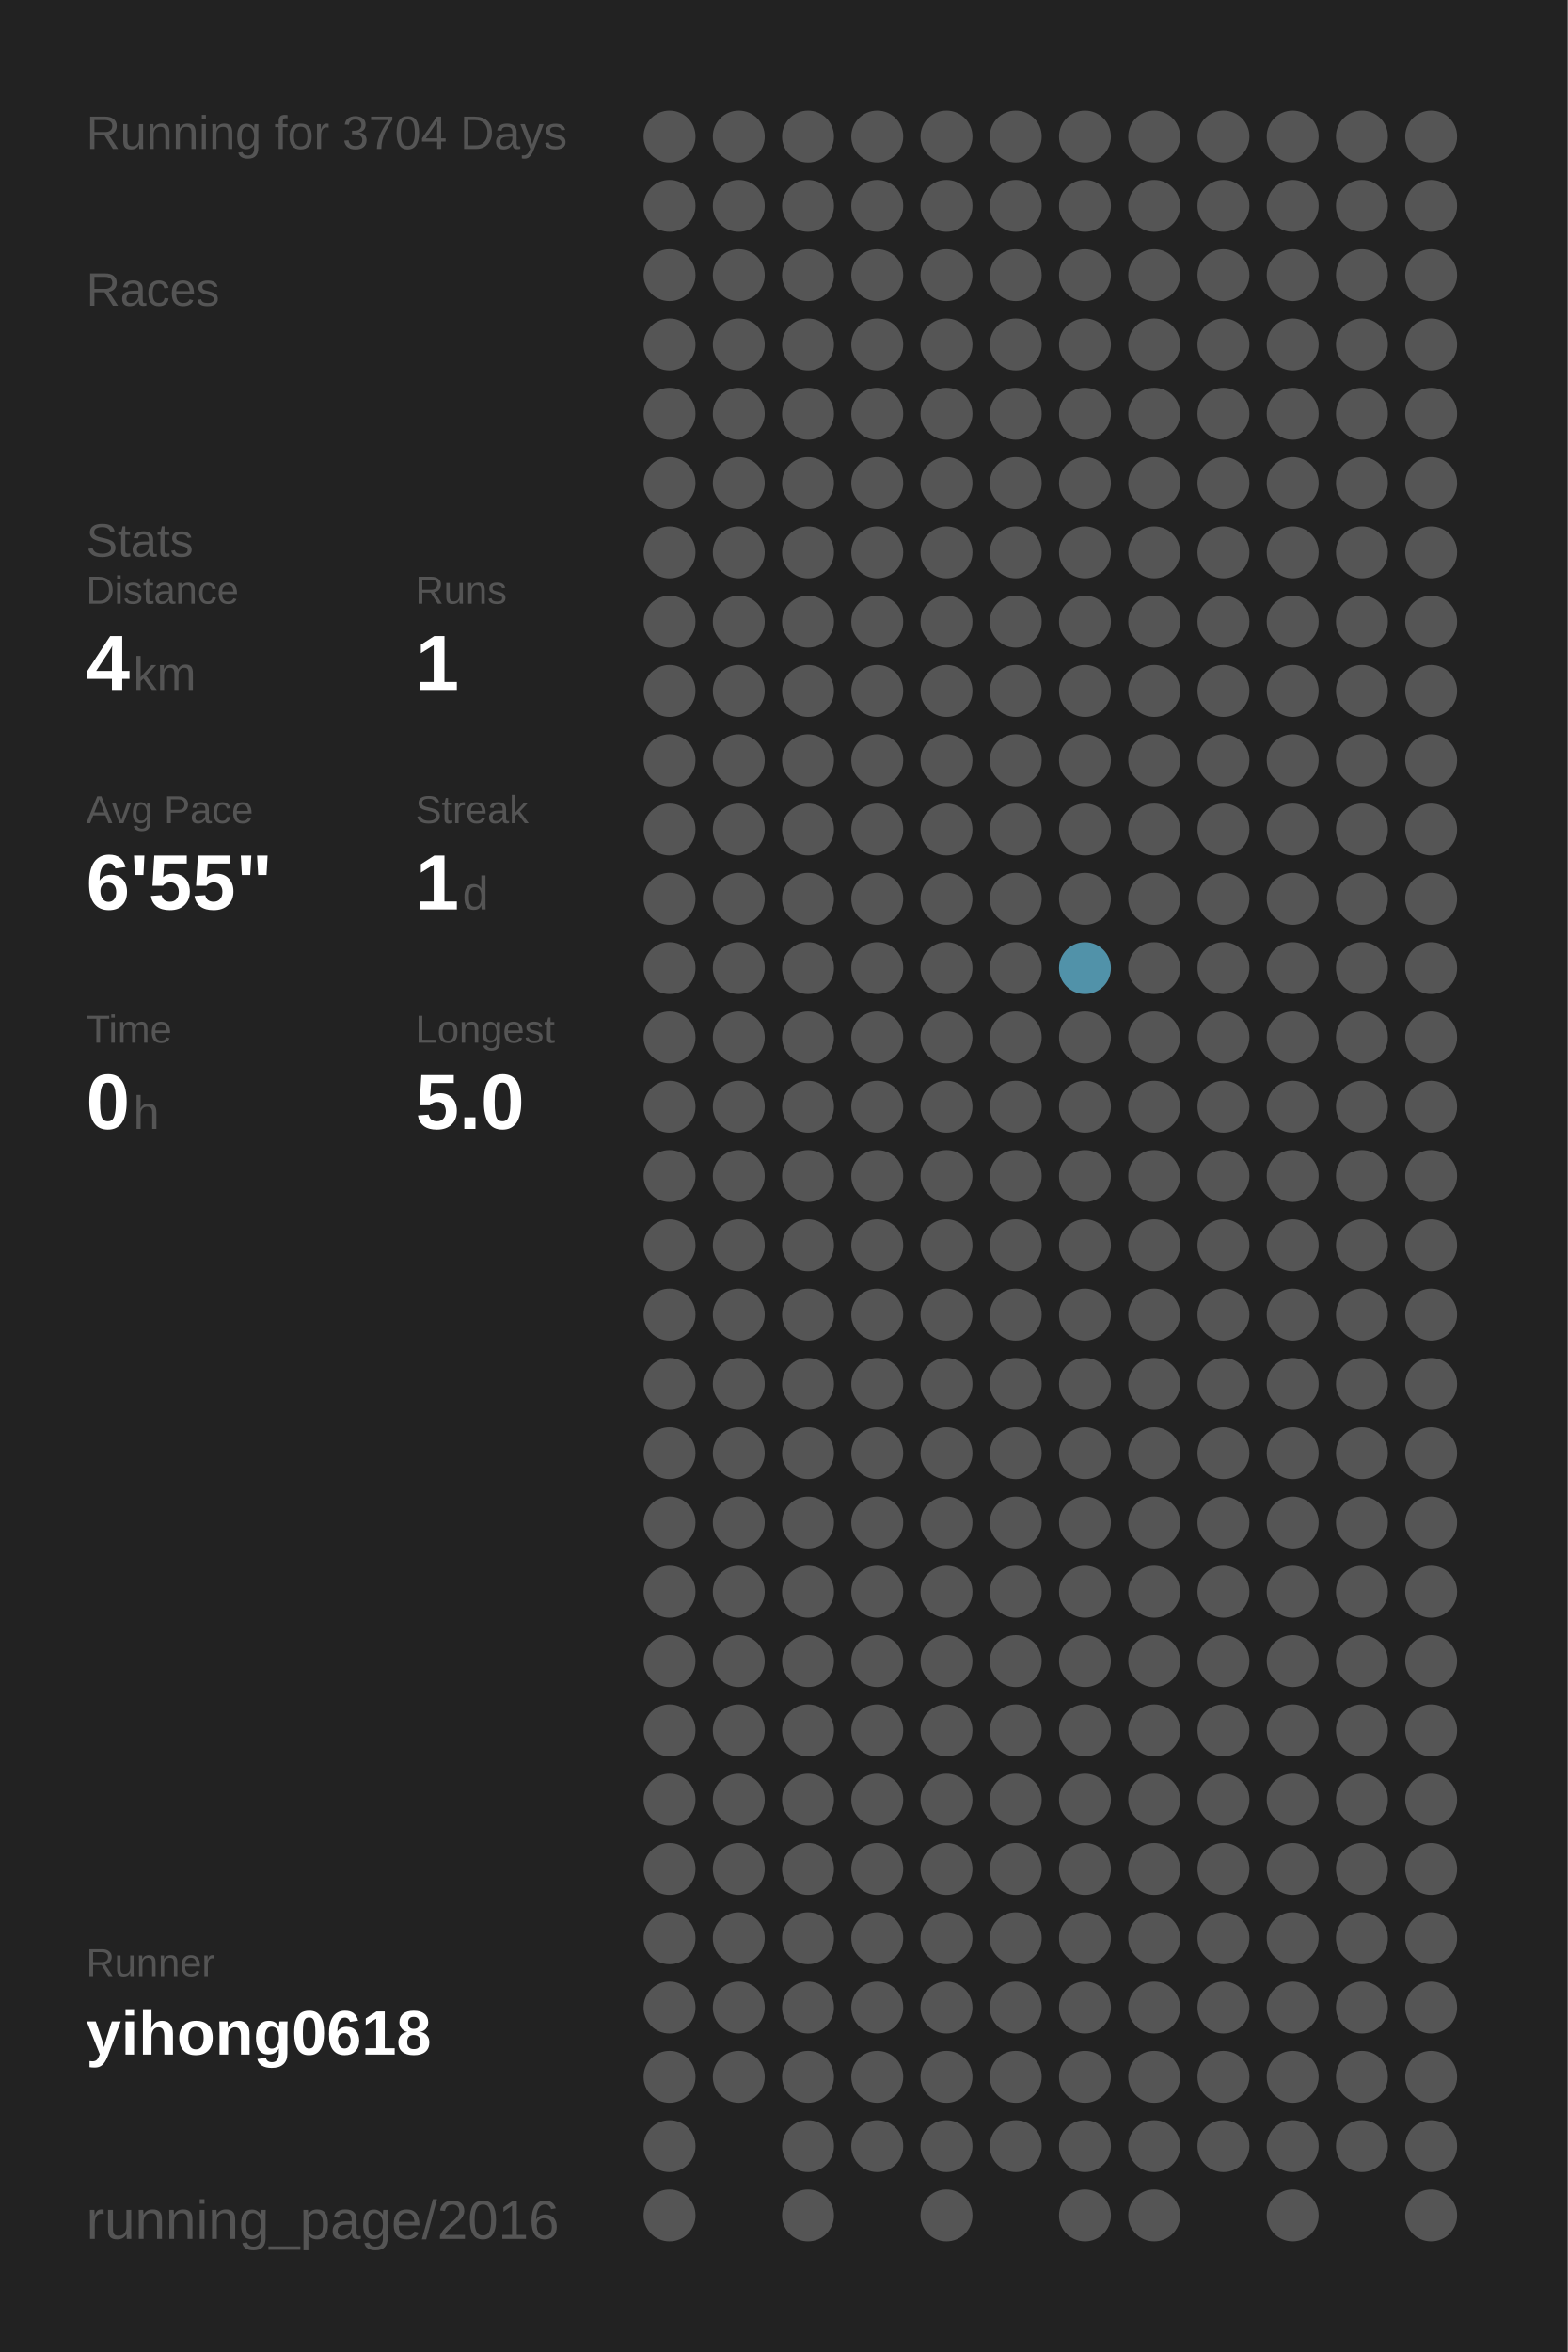
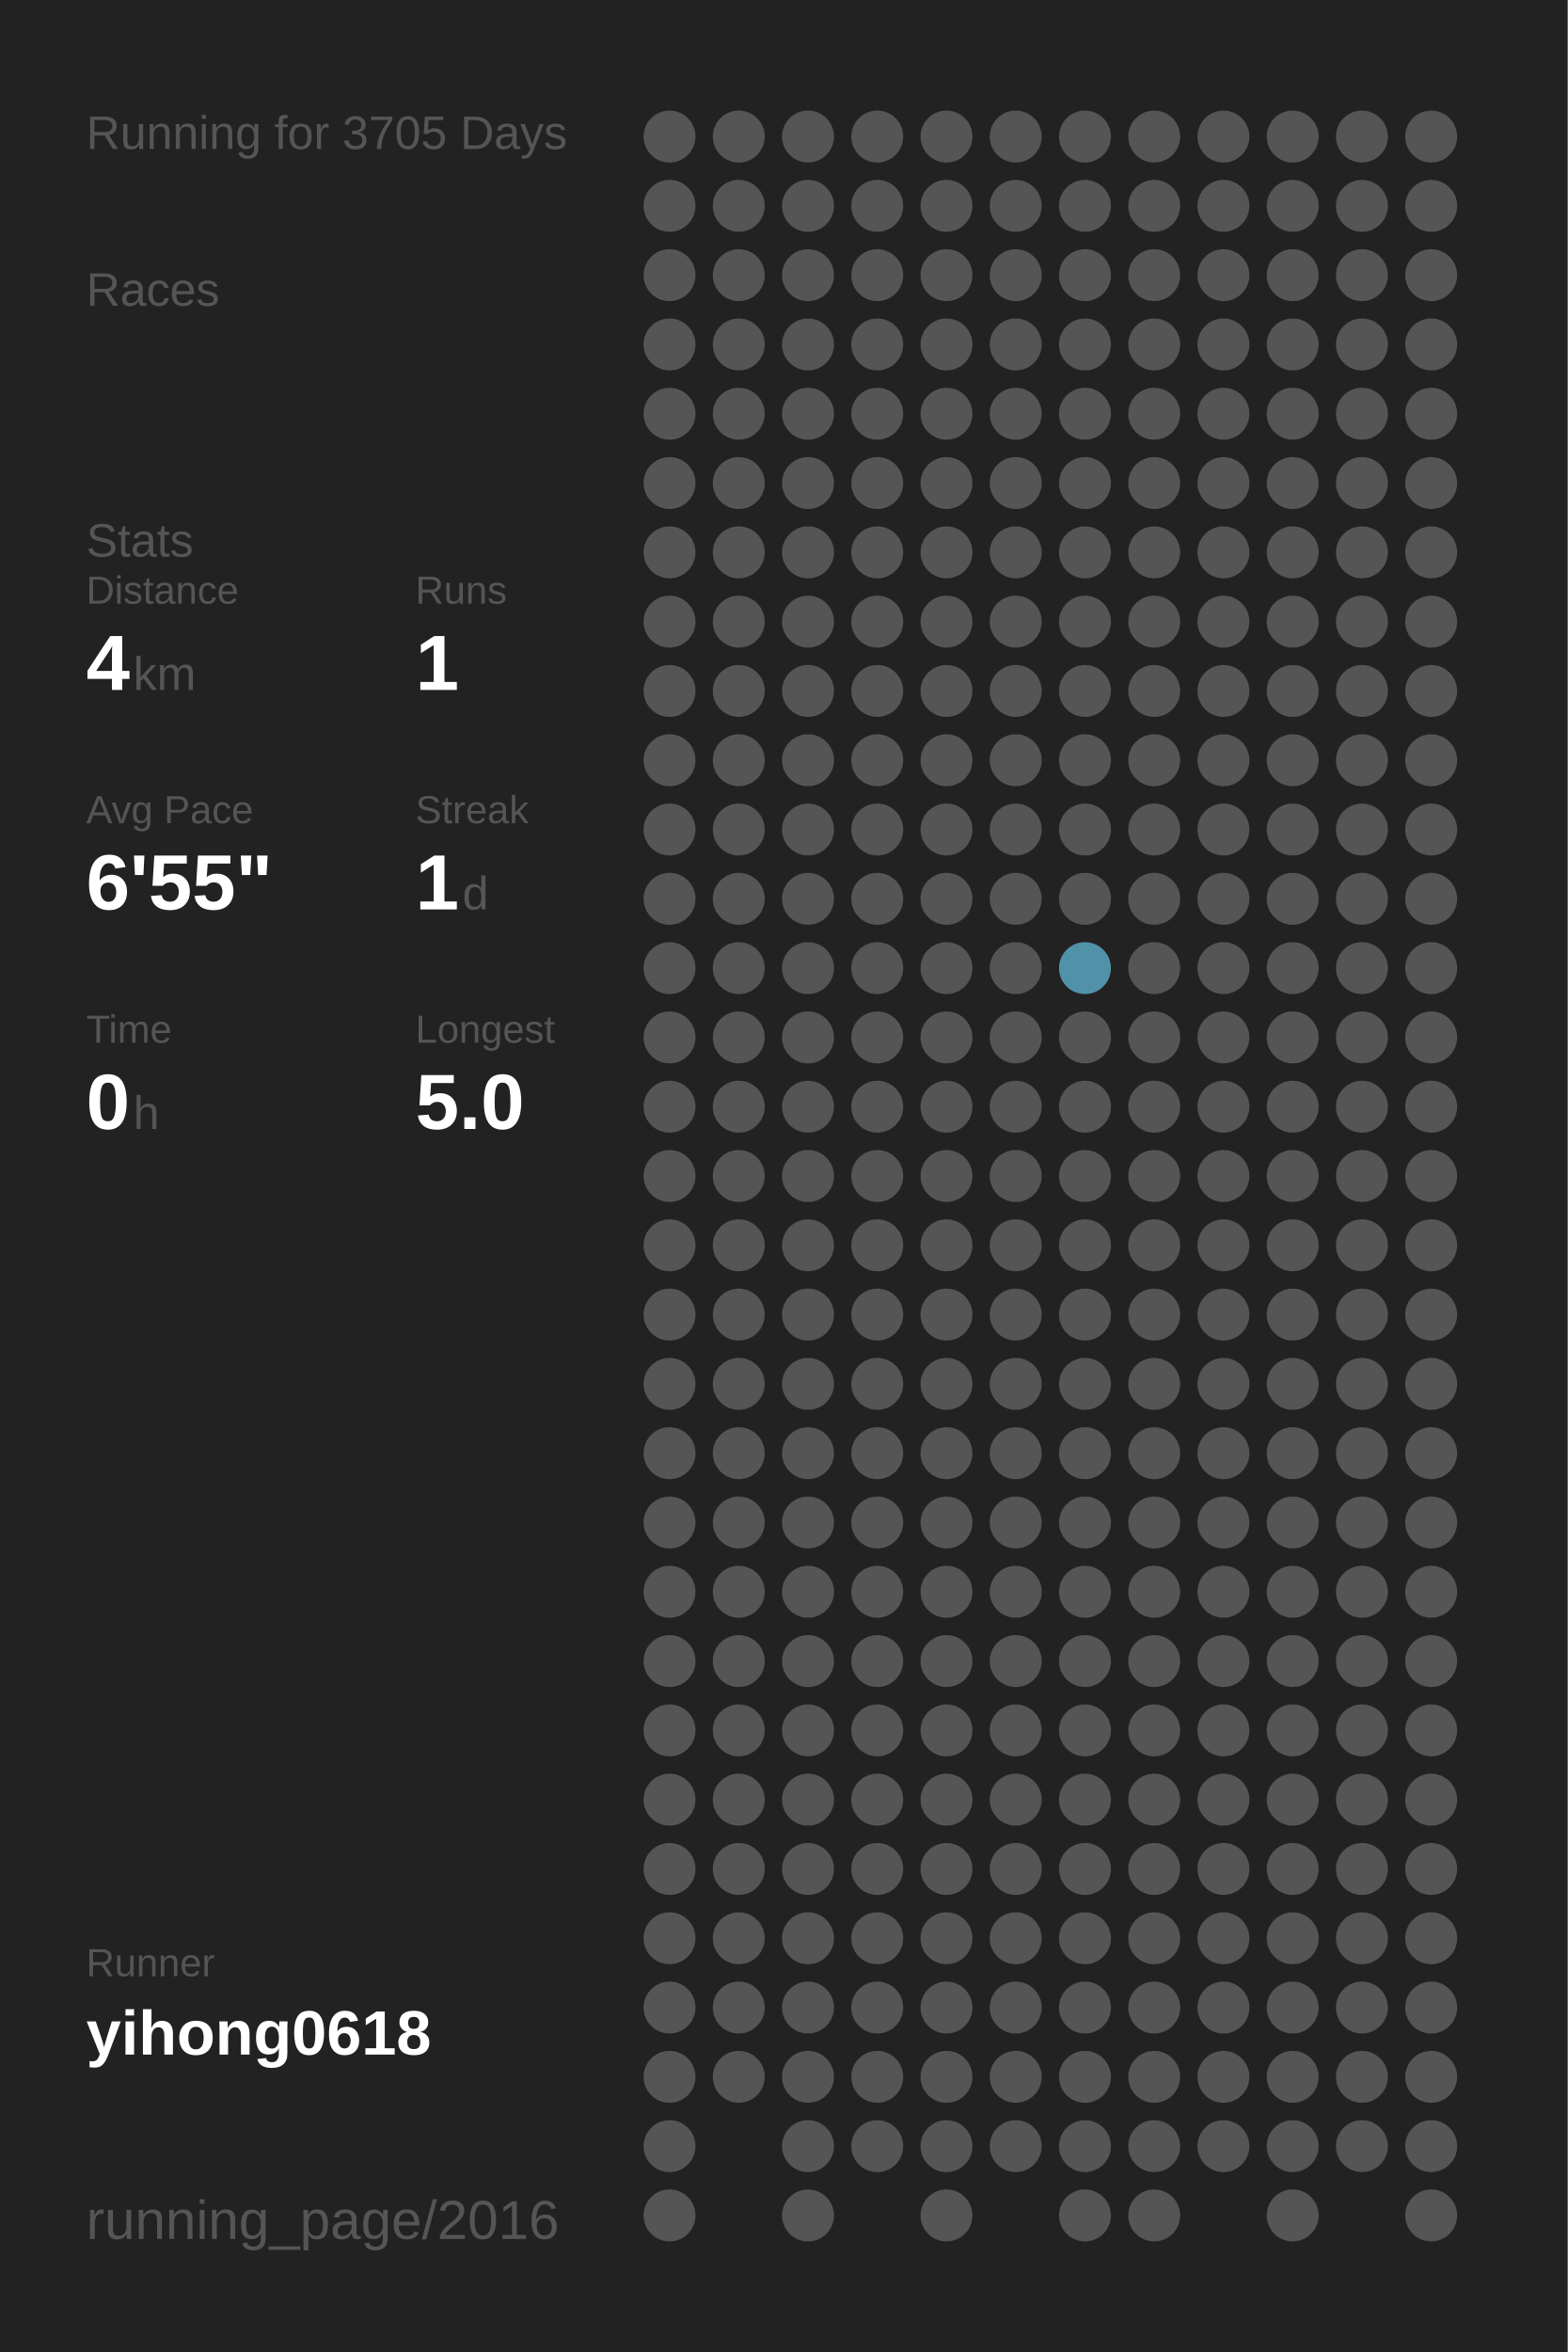
<svg xmlns="http://www.w3.org/2000/svg" baseProfile="full" height="300mm" version="1.1" viewBox="0,0,200,300" width="200mm">
  <defs />
  <rect fill="#222222" height="300" width="200" x="0" y="0" />
-   <text fill="#555555" style="font-size:6px; font-family:Arial;" x="11" y="19">Running for 3704 Days</text>
+   <text fill="#555555" style="font-size:6px; font-family:Arial;" x="11" y="19">Running for 3705 Days</text>
  <text fill="#555555" style="font-size:6px; font-family:Arial;" x="11" y="39">Races</text>
  <text fill="#555555" style="font-size:6px; font-family:Arial;" x="11" y="71">Stats</text>
  <text fill="#555555" style="font-size:5px; font-family:Arial;" x="11" y="77">Distance</text>
  <text fill="#FFFFFF" style="font-size:10px; font-family:Arial; font-weight:bold;" x="11" y="88">4</text>
  <text fill="#555555" style="font-size:6px; font-family:Arial;" x="17" y="88">km</text>
  <text fill="#555555" style="font-size:5px; font-family:Arial;" x="53" y="77">Runs</text>
  <text fill="#FFFFFF" style="font-size:10px; font-family:Arial; font-weight:bold;" x="53" y="88">1</text>
  <text fill="#555555" style="font-size:5px; font-family:Arial;" x="11" y="105">Avg Pace</text>
  <text fill="#FFFFFF" style="font-size:10px; font-family:Arial; font-weight:bold;" x="11" y="116">6'55"</text>
  <text fill="#555555" style="font-size:5px; font-family:Arial;" x="53" y="105">Streak</text>
  <text fill="#FFFFFF" style="font-size:10px; font-family:Arial; font-weight:bold;" x="53" y="116">1</text>
  <text fill="#555555" style="font-size:6px; font-family:Arial;" x="59" y="116">d</text>
  <text fill="#555555" style="font-size:5px; font-family:Arial;" x="11" y="133">Time</text>
  <text fill="#FFFFFF" style="font-size:10px; font-family:Arial; font-weight:bold;" x="11" y="144">0</text>
  <text fill="#555555" style="font-size:6px; font-family:Arial;" x="17" y="144">h</text>
  <text fill="#555555" style="font-size:5px; font-family:Arial;" x="53" y="133">Longest</text>
  <text fill="#FFFFFF" style="font-size:10px; font-family:Arial; font-weight:bold;" x="53" y="144">5.0</text>
  <text fill="#555555" style="font-size:5px; font-family:Arial;" x="11" y="252.065">Runner</text>
  <text fill="#FFFFFF" style="font-size:8px; font-family:Arial; font-weight:bold;" x="11" y="262.065">yihong0618</text>
  <text fill="#555555" style="font-size:7px; font-family:Arial;" x="11" y="285.581">running_page/2016</text>
  <circle cx="85.417" cy="17.419" fill="#555555" r="3.312" />
  <circle cx="85.417" cy="26.258" fill="#555555" r="3.312" />
  <circle cx="85.417" cy="35.097" fill="#555555" r="3.312" />
  <circle cx="85.417" cy="43.935" fill="#555555" r="3.312" />
  <circle cx="85.417" cy="52.774" fill="#555555" r="3.312" />
  <circle cx="85.417" cy="61.613" fill="#555555" r="3.312" />
  <circle cx="85.417" cy="70.452" fill="#555555" r="3.312" />
  <circle cx="85.417" cy="79.29" fill="#555555" r="3.312" />
  <circle cx="85.417" cy="88.129" fill="#555555" r="3.312" />
  <circle cx="85.417" cy="96.968" fill="#555555" r="3.312" />
  <circle cx="85.417" cy="105.806" fill="#555555" r="3.312" />
  <circle cx="85.417" cy="114.645" fill="#555555" r="3.312" />
  <circle cx="85.417" cy="123.484" fill="#555555" r="3.312" />
  <circle cx="85.417" cy="132.323" fill="#555555" r="3.312" />
  <circle cx="85.417" cy="141.161" fill="#555555" r="3.312" />
  <circle cx="85.417" cy="150" fill="#555555" r="3.312" />
  <circle cx="85.417" cy="158.839" fill="#555555" r="3.312" />
  <circle cx="85.417" cy="167.677" fill="#555555" r="3.312" />
  <circle cx="85.417" cy="176.516" fill="#555555" r="3.312" />
  <circle cx="85.417" cy="185.355" fill="#555555" r="3.312" />
  <circle cx="85.417" cy="194.194" fill="#555555" r="3.312" />
  <circle cx="85.417" cy="203.032" fill="#555555" r="3.312" />
  <circle cx="85.417" cy="211.871" fill="#555555" r="3.312" />
  <circle cx="85.417" cy="220.71" fill="#555555" r="3.312" />
  <circle cx="85.417" cy="229.548" fill="#555555" r="3.312" />
  <circle cx="85.417" cy="238.387" fill="#555555" r="3.312" />
  <circle cx="85.417" cy="247.226" fill="#555555" r="3.312" />
  <circle cx="85.417" cy="256.065" fill="#555555" r="3.312" />
  <circle cx="85.417" cy="264.903" fill="#555555" r="3.312" />
  <circle cx="85.417" cy="273.742" fill="#555555" r="3.312" />
  <circle cx="85.417" cy="282.581" fill="#555555" r="3.312" />
  <circle cx="94.25" cy="17.419" fill="#555555" r="3.312" />
  <circle cx="94.25" cy="26.258" fill="#555555" r="3.312" />
  <circle cx="94.25" cy="35.097" fill="#555555" r="3.312" />
  <circle cx="94.25" cy="43.935" fill="#555555" r="3.312" />
  <circle cx="94.25" cy="52.774" fill="#555555" r="3.312" />
  <circle cx="94.25" cy="61.613" fill="#555555" r="3.312" />
  <circle cx="94.25" cy="70.452" fill="#555555" r="3.312" />
  <circle cx="94.25" cy="79.29" fill="#555555" r="3.312" />
  <circle cx="94.25" cy="88.129" fill="#555555" r="3.312" />
  <circle cx="94.25" cy="96.968" fill="#555555" r="3.312" />
  <circle cx="94.25" cy="105.806" fill="#555555" r="3.312" />
  <circle cx="94.25" cy="114.645" fill="#555555" r="3.312" />
  <circle cx="94.25" cy="123.484" fill="#555555" r="3.312" />
  <circle cx="94.25" cy="132.323" fill="#555555" r="3.312" />
  <circle cx="94.25" cy="141.161" fill="#555555" r="3.312" />
  <circle cx="94.25" cy="150" fill="#555555" r="3.312" />
  <circle cx="94.25" cy="158.839" fill="#555555" r="3.312" />
  <circle cx="94.25" cy="167.677" fill="#555555" r="3.312" />
  <circle cx="94.25" cy="176.516" fill="#555555" r="3.312" />
  <circle cx="94.25" cy="185.355" fill="#555555" r="3.312" />
  <circle cx="94.25" cy="194.194" fill="#555555" r="3.312" />
  <circle cx="94.25" cy="203.032" fill="#555555" r="3.312" />
  <circle cx="94.25" cy="211.871" fill="#555555" r="3.312" />
  <circle cx="94.25" cy="220.71" fill="#555555" r="3.312" />
  <circle cx="94.25" cy="229.548" fill="#555555" r="3.312" />
  <circle cx="94.25" cy="238.387" fill="#555555" r="3.312" />
  <circle cx="94.25" cy="247.226" fill="#555555" r="3.312" />
  <circle cx="94.25" cy="256.065" fill="#555555" r="3.312" />
  <circle cx="94.25" cy="264.903" fill="#555555" r="3.312" />
  <circle cx="103.083" cy="17.419" fill="#555555" r="3.312" />
  <circle cx="103.083" cy="26.258" fill="#555555" r="3.312" />
  <circle cx="103.083" cy="35.097" fill="#555555" r="3.312" />
  <circle cx="103.083" cy="43.935" fill="#555555" r="3.312" />
  <circle cx="103.083" cy="52.774" fill="#555555" r="3.312" />
  <circle cx="103.083" cy="61.613" fill="#555555" r="3.312" />
  <circle cx="103.083" cy="70.452" fill="#555555" r="3.312" />
  <circle cx="103.083" cy="79.29" fill="#555555" r="3.312" />
  <circle cx="103.083" cy="88.129" fill="#555555" r="3.312" />
  <circle cx="103.083" cy="96.968" fill="#555555" r="3.312" />
  <circle cx="103.083" cy="105.806" fill="#555555" r="3.312" />
  <circle cx="103.083" cy="114.645" fill="#555555" r="3.312" />
  <circle cx="103.083" cy="123.484" fill="#555555" r="3.312" />
  <circle cx="103.083" cy="132.323" fill="#555555" r="3.312" />
  <circle cx="103.083" cy="141.161" fill="#555555" r="3.312" />
  <circle cx="103.083" cy="150" fill="#555555" r="3.312" />
  <circle cx="103.083" cy="158.839" fill="#555555" r="3.312" />
  <circle cx="103.083" cy="167.677" fill="#555555" r="3.312" />
  <circle cx="103.083" cy="176.516" fill="#555555" r="3.312" />
  <circle cx="103.083" cy="185.355" fill="#555555" r="3.312" />
  <circle cx="103.083" cy="194.194" fill="#555555" r="3.312" />
  <circle cx="103.083" cy="203.032" fill="#555555" r="3.312" />
  <circle cx="103.083" cy="211.871" fill="#555555" r="3.312" />
  <circle cx="103.083" cy="220.71" fill="#555555" r="3.312" />
  <circle cx="103.083" cy="229.548" fill="#555555" r="3.312" />
  <circle cx="103.083" cy="238.387" fill="#555555" r="3.312" />
  <circle cx="103.083" cy="247.226" fill="#555555" r="3.312" />
  <circle cx="103.083" cy="256.065" fill="#555555" r="3.312" />
  <circle cx="103.083" cy="264.903" fill="#555555" r="3.312" />
  <circle cx="103.083" cy="273.742" fill="#555555" r="3.312" />
  <circle cx="103.083" cy="282.581" fill="#555555" r="3.312" />
  <circle cx="111.917" cy="17.419" fill="#555555" r="3.312" />
  <circle cx="111.917" cy="26.258" fill="#555555" r="3.312" />
  <circle cx="111.917" cy="35.097" fill="#555555" r="3.312" />
  <circle cx="111.917" cy="43.935" fill="#555555" r="3.312" />
  <circle cx="111.917" cy="52.774" fill="#555555" r="3.312" />
  <circle cx="111.917" cy="61.613" fill="#555555" r="3.312" />
  <circle cx="111.917" cy="70.452" fill="#555555" r="3.312" />
  <circle cx="111.917" cy="79.29" fill="#555555" r="3.312" />
  <circle cx="111.917" cy="88.129" fill="#555555" r="3.312" />
  <circle cx="111.917" cy="96.968" fill="#555555" r="3.312" />
  <circle cx="111.917" cy="105.806" fill="#555555" r="3.312" />
  <circle cx="111.917" cy="114.645" fill="#555555" r="3.312" />
  <circle cx="111.917" cy="123.484" fill="#555555" r="3.312" />
  <circle cx="111.917" cy="132.323" fill="#555555" r="3.312" />
  <circle cx="111.917" cy="141.161" fill="#555555" r="3.312" />
  <circle cx="111.917" cy="150" fill="#555555" r="3.312" />
  <circle cx="111.917" cy="158.839" fill="#555555" r="3.312" />
  <circle cx="111.917" cy="167.677" fill="#555555" r="3.312" />
  <circle cx="111.917" cy="176.516" fill="#555555" r="3.312" />
  <circle cx="111.917" cy="185.355" fill="#555555" r="3.312" />
  <circle cx="111.917" cy="194.194" fill="#555555" r="3.312" />
  <circle cx="111.917" cy="203.032" fill="#555555" r="3.312" />
  <circle cx="111.917" cy="211.871" fill="#555555" r="3.312" />
  <circle cx="111.917" cy="220.71" fill="#555555" r="3.312" />
  <circle cx="111.917" cy="229.548" fill="#555555" r="3.312" />
  <circle cx="111.917" cy="238.387" fill="#555555" r="3.312" />
  <circle cx="111.917" cy="247.226" fill="#555555" r="3.312" />
  <circle cx="111.917" cy="256.065" fill="#555555" r="3.312" />
  <circle cx="111.917" cy="264.903" fill="#555555" r="3.312" />
  <circle cx="111.917" cy="273.742" fill="#555555" r="3.312" />
  <circle cx="120.75" cy="17.419" fill="#555555" r="3.312" />
  <circle cx="120.75" cy="26.258" fill="#555555" r="3.312" />
  <circle cx="120.75" cy="35.097" fill="#555555" r="3.312" />
  <circle cx="120.75" cy="43.935" fill="#555555" r="3.312" />
  <circle cx="120.75" cy="52.774" fill="#555555" r="3.312" />
  <circle cx="120.75" cy="61.613" fill="#555555" r="3.312" />
  <circle cx="120.75" cy="70.452" fill="#555555" r="3.312" />
  <circle cx="120.75" cy="79.29" fill="#555555" r="3.312" />
  <circle cx="120.75" cy="88.129" fill="#555555" r="3.312" />
  <circle cx="120.75" cy="96.968" fill="#555555" r="3.312" />
  <circle cx="120.75" cy="105.806" fill="#555555" r="3.312" />
  <circle cx="120.75" cy="114.645" fill="#555555" r="3.312" />
  <circle cx="120.75" cy="123.484" fill="#555555" r="3.312" />
  <circle cx="120.75" cy="132.323" fill="#555555" r="3.312" />
  <circle cx="120.75" cy="141.161" fill="#555555" r="3.312" />
  <circle cx="120.75" cy="150" fill="#555555" r="3.312" />
  <circle cx="120.75" cy="158.839" fill="#555555" r="3.312" />
  <circle cx="120.75" cy="167.677" fill="#555555" r="3.312" />
  <circle cx="120.75" cy="176.516" fill="#555555" r="3.312" />
  <circle cx="120.75" cy="185.355" fill="#555555" r="3.312" />
  <circle cx="120.75" cy="194.194" fill="#555555" r="3.312" />
  <circle cx="120.75" cy="203.032" fill="#555555" r="3.312" />
  <circle cx="120.75" cy="211.871" fill="#555555" r="3.312" />
  <circle cx="120.75" cy="220.71" fill="#555555" r="3.312" />
  <circle cx="120.75" cy="229.548" fill="#555555" r="3.312" />
  <circle cx="120.75" cy="238.387" fill="#555555" r="3.312" />
  <circle cx="120.75" cy="247.226" fill="#555555" r="3.312" />
  <circle cx="120.75" cy="256.065" fill="#555555" r="3.312" />
  <circle cx="120.75" cy="264.903" fill="#555555" r="3.312" />
  <circle cx="120.75" cy="273.742" fill="#555555" r="3.312" />
  <circle cx="120.75" cy="282.581" fill="#555555" r="3.312" />
  <circle cx="129.583" cy="17.419" fill="#555555" r="3.312" />
  <circle cx="129.583" cy="26.258" fill="#555555" r="3.312" />
  <circle cx="129.583" cy="35.097" fill="#555555" r="3.312" />
  <circle cx="129.583" cy="43.935" fill="#555555" r="3.312" />
  <circle cx="129.583" cy="52.774" fill="#555555" r="3.312" />
  <circle cx="129.583" cy="61.613" fill="#555555" r="3.312" />
  <circle cx="129.583" cy="70.452" fill="#555555" r="3.312" />
  <circle cx="129.583" cy="79.29" fill="#555555" r="3.312" />
  <circle cx="129.583" cy="88.129" fill="#555555" r="3.312" />
  <circle cx="129.583" cy="96.968" fill="#555555" r="3.312" />
  <circle cx="129.583" cy="105.806" fill="#555555" r="3.312" />
  <circle cx="129.583" cy="114.645" fill="#555555" r="3.312" />
  <circle cx="129.583" cy="123.484" fill="#555555" r="3.312" />
  <circle cx="129.583" cy="132.323" fill="#555555" r="3.312" />
  <circle cx="129.583" cy="141.161" fill="#555555" r="3.312" />
  <circle cx="129.583" cy="150" fill="#555555" r="3.312" />
  <circle cx="129.583" cy="158.839" fill="#555555" r="3.312" />
  <circle cx="129.583" cy="167.677" fill="#555555" r="3.312" />
  <circle cx="129.583" cy="176.516" fill="#555555" r="3.312" />
  <circle cx="129.583" cy="185.355" fill="#555555" r="3.312" />
  <circle cx="129.583" cy="194.194" fill="#555555" r="3.312" />
  <circle cx="129.583" cy="203.032" fill="#555555" r="3.312" />
  <circle cx="129.583" cy="211.871" fill="#555555" r="3.312" />
  <circle cx="129.583" cy="220.71" fill="#555555" r="3.312" />
  <circle cx="129.583" cy="229.548" fill="#555555" r="3.312" />
  <circle cx="129.583" cy="238.387" fill="#555555" r="3.312" />
  <circle cx="129.583" cy="247.226" fill="#555555" r="3.312" />
  <circle cx="129.583" cy="256.065" fill="#555555" r="3.312" />
  <circle cx="129.583" cy="264.903" fill="#555555" r="3.312" />
  <circle cx="129.583" cy="273.742" fill="#555555" r="3.312" />
  <circle cx="138.417" cy="17.419" fill="#555555" r="3.312" />
  <circle cx="138.417" cy="26.258" fill="#555555" r="3.312" />
  <circle cx="138.417" cy="35.097" fill="#555555" r="3.312" />
  <circle cx="138.417" cy="43.935" fill="#555555" r="3.312" />
  <circle cx="138.417" cy="52.774" fill="#555555" r="3.312" />
  <circle cx="138.417" cy="61.613" fill="#555555" r="3.312" />
  <circle cx="138.417" cy="70.452" fill="#555555" r="3.312" />
  <circle cx="138.417" cy="79.29" fill="#555555" r="3.312" />
  <circle cx="138.417" cy="88.129" fill="#555555" r="3.312" />
  <circle cx="138.417" cy="96.968" fill="#555555" r="3.312" />
  <circle cx="138.417" cy="105.806" fill="#555555" r="3.312" />
  <circle cx="138.417" cy="114.645" fill="#555555" r="3.312" />
  <circle cx="138.417" cy="123.484" fill="#5192a9" r="3.312" />
  <circle cx="138.417" cy="132.323" fill="#555555" r="3.312" />
  <circle cx="138.417" cy="141.161" fill="#555555" r="3.312" />
  <circle cx="138.417" cy="150" fill="#555555" r="3.312" />
  <circle cx="138.417" cy="158.839" fill="#555555" r="3.312" />
  <circle cx="138.417" cy="167.677" fill="#555555" r="3.312" />
  <circle cx="138.417" cy="176.516" fill="#555555" r="3.312" />
  <circle cx="138.417" cy="185.355" fill="#555555" r="3.312" />
  <circle cx="138.417" cy="194.194" fill="#555555" r="3.312" />
  <circle cx="138.417" cy="203.032" fill="#555555" r="3.312" />
  <circle cx="138.417" cy="211.871" fill="#555555" r="3.312" />
  <circle cx="138.417" cy="220.71" fill="#555555" r="3.312" />
  <circle cx="138.417" cy="229.548" fill="#555555" r="3.312" />
  <circle cx="138.417" cy="238.387" fill="#555555" r="3.312" />
  <circle cx="138.417" cy="247.226" fill="#555555" r="3.312" />
  <circle cx="138.417" cy="256.065" fill="#555555" r="3.312" />
  <circle cx="138.417" cy="264.903" fill="#555555" r="3.312" />
  <circle cx="138.417" cy="273.742" fill="#555555" r="3.312" />
  <circle cx="138.417" cy="282.581" fill="#555555" r="3.312" />
  <circle cx="147.25" cy="17.419" fill="#555555" r="3.312" />
  <circle cx="147.25" cy="26.258" fill="#555555" r="3.312" />
  <circle cx="147.25" cy="35.097" fill="#555555" r="3.312" />
  <circle cx="147.25" cy="43.935" fill="#555555" r="3.312" />
  <circle cx="147.25" cy="52.774" fill="#555555" r="3.312" />
  <circle cx="147.25" cy="61.613" fill="#555555" r="3.312" />
  <circle cx="147.25" cy="70.452" fill="#555555" r="3.312" />
  <circle cx="147.25" cy="79.29" fill="#555555" r="3.312" />
  <circle cx="147.25" cy="88.129" fill="#555555" r="3.312" />
  <circle cx="147.25" cy="96.968" fill="#555555" r="3.312" />
  <circle cx="147.25" cy="105.806" fill="#555555" r="3.312" />
  <circle cx="147.25" cy="114.645" fill="#555555" r="3.312" />
  <circle cx="147.25" cy="123.484" fill="#555555" r="3.312" />
  <circle cx="147.25" cy="132.323" fill="#555555" r="3.312" />
  <circle cx="147.25" cy="141.161" fill="#555555" r="3.312" />
  <circle cx="147.25" cy="150" fill="#555555" r="3.312" />
  <circle cx="147.25" cy="158.839" fill="#555555" r="3.312" />
  <circle cx="147.25" cy="167.677" fill="#555555" r="3.312" />
  <circle cx="147.25" cy="176.516" fill="#555555" r="3.312" />
  <circle cx="147.25" cy="185.355" fill="#555555" r="3.312" />
  <circle cx="147.25" cy="194.194" fill="#555555" r="3.312" />
  <circle cx="147.25" cy="203.032" fill="#555555" r="3.312" />
  <circle cx="147.25" cy="211.871" fill="#555555" r="3.312" />
  <circle cx="147.25" cy="220.71" fill="#555555" r="3.312" />
  <circle cx="147.25" cy="229.548" fill="#555555" r="3.312" />
  <circle cx="147.25" cy="238.387" fill="#555555" r="3.312" />
  <circle cx="147.25" cy="247.226" fill="#555555" r="3.312" />
  <circle cx="147.25" cy="256.065" fill="#555555" r="3.312" />
  <circle cx="147.25" cy="264.903" fill="#555555" r="3.312" />
  <circle cx="147.25" cy="273.742" fill="#555555" r="3.312" />
  <circle cx="147.25" cy="282.581" fill="#555555" r="3.312" />
  <circle cx="156.083" cy="17.419" fill="#555555" r="3.312" />
  <circle cx="156.083" cy="26.258" fill="#555555" r="3.312" />
  <circle cx="156.083" cy="35.097" fill="#555555" r="3.312" />
  <circle cx="156.083" cy="43.935" fill="#555555" r="3.312" />
  <circle cx="156.083" cy="52.774" fill="#555555" r="3.312" />
  <circle cx="156.083" cy="61.613" fill="#555555" r="3.312" />
  <circle cx="156.083" cy="70.452" fill="#555555" r="3.312" />
  <circle cx="156.083" cy="79.29" fill="#555555" r="3.312" />
  <circle cx="156.083" cy="88.129" fill="#555555" r="3.312" />
  <circle cx="156.083" cy="96.968" fill="#555555" r="3.312" />
  <circle cx="156.083" cy="105.806" fill="#555555" r="3.312" />
  <circle cx="156.083" cy="114.645" fill="#555555" r="3.312" />
  <circle cx="156.083" cy="123.484" fill="#555555" r="3.312" />
  <circle cx="156.083" cy="132.323" fill="#555555" r="3.312" />
  <circle cx="156.083" cy="141.161" fill="#555555" r="3.312" />
  <circle cx="156.083" cy="150" fill="#555555" r="3.312" />
  <circle cx="156.083" cy="158.839" fill="#555555" r="3.312" />
  <circle cx="156.083" cy="167.677" fill="#555555" r="3.312" />
  <circle cx="156.083" cy="176.516" fill="#555555" r="3.312" />
  <circle cx="156.083" cy="185.355" fill="#555555" r="3.312" />
  <circle cx="156.083" cy="194.194" fill="#555555" r="3.312" />
  <circle cx="156.083" cy="203.032" fill="#555555" r="3.312" />
  <circle cx="156.083" cy="211.871" fill="#555555" r="3.312" />
  <circle cx="156.083" cy="220.71" fill="#555555" r="3.312" />
  <circle cx="156.083" cy="229.548" fill="#555555" r="3.312" />
  <circle cx="156.083" cy="238.387" fill="#555555" r="3.312" />
  <circle cx="156.083" cy="247.226" fill="#555555" r="3.312" />
  <circle cx="156.083" cy="256.065" fill="#555555" r="3.312" />
  <circle cx="156.083" cy="264.903" fill="#555555" r="3.312" />
  <circle cx="156.083" cy="273.742" fill="#555555" r="3.312" />
  <circle cx="164.917" cy="17.419" fill="#555555" r="3.312" />
  <circle cx="164.917" cy="26.258" fill="#555555" r="3.312" />
  <circle cx="164.917" cy="35.097" fill="#555555" r="3.312" />
  <circle cx="164.917" cy="43.935" fill="#555555" r="3.312" />
  <circle cx="164.917" cy="52.774" fill="#555555" r="3.312" />
  <circle cx="164.917" cy="61.613" fill="#555555" r="3.312" />
  <circle cx="164.917" cy="70.452" fill="#555555" r="3.312" />
  <circle cx="164.917" cy="79.29" fill="#555555" r="3.312" />
  <circle cx="164.917" cy="88.129" fill="#555555" r="3.312" />
  <circle cx="164.917" cy="96.968" fill="#555555" r="3.312" />
  <circle cx="164.917" cy="105.806" fill="#555555" r="3.312" />
  <circle cx="164.917" cy="114.645" fill="#555555" r="3.312" />
  <circle cx="164.917" cy="123.484" fill="#555555" r="3.312" />
  <circle cx="164.917" cy="132.323" fill="#555555" r="3.312" />
  <circle cx="164.917" cy="141.161" fill="#555555" r="3.312" />
  <circle cx="164.917" cy="150" fill="#555555" r="3.312" />
  <circle cx="164.917" cy="158.839" fill="#555555" r="3.312" />
  <circle cx="164.917" cy="167.677" fill="#555555" r="3.312" />
  <circle cx="164.917" cy="176.516" fill="#555555" r="3.312" />
  <circle cx="164.917" cy="185.355" fill="#555555" r="3.312" />
  <circle cx="164.917" cy="194.194" fill="#555555" r="3.312" />
  <circle cx="164.917" cy="203.032" fill="#555555" r="3.312" />
  <circle cx="164.917" cy="211.871" fill="#555555" r="3.312" />
  <circle cx="164.917" cy="220.71" fill="#555555" r="3.312" />
  <circle cx="164.917" cy="229.548" fill="#555555" r="3.312" />
  <circle cx="164.917" cy="238.387" fill="#555555" r="3.312" />
  <circle cx="164.917" cy="247.226" fill="#555555" r="3.312" />
  <circle cx="164.917" cy="256.065" fill="#555555" r="3.312" />
  <circle cx="164.917" cy="264.903" fill="#555555" r="3.312" />
  <circle cx="164.917" cy="273.742" fill="#555555" r="3.312" />
  <circle cx="164.917" cy="282.581" fill="#555555" r="3.312" />
  <circle cx="173.75" cy="17.419" fill="#555555" r="3.312" />
  <circle cx="173.75" cy="26.258" fill="#555555" r="3.312" />
  <circle cx="173.75" cy="35.097" fill="#555555" r="3.312" />
  <circle cx="173.75" cy="43.935" fill="#555555" r="3.312" />
  <circle cx="173.75" cy="52.774" fill="#555555" r="3.312" />
  <circle cx="173.75" cy="61.613" fill="#555555" r="3.312" />
  <circle cx="173.75" cy="70.452" fill="#555555" r="3.312" />
  <circle cx="173.75" cy="79.29" fill="#555555" r="3.312" />
  <circle cx="173.75" cy="88.129" fill="#555555" r="3.312" />
  <circle cx="173.75" cy="96.968" fill="#555555" r="3.312" />
  <circle cx="173.75" cy="105.806" fill="#555555" r="3.312" />
  <circle cx="173.75" cy="114.645" fill="#555555" r="3.312" />
  <circle cx="173.75" cy="123.484" fill="#555555" r="3.312" />
  <circle cx="173.75" cy="132.323" fill="#555555" r="3.312" />
  <circle cx="173.75" cy="141.161" fill="#555555" r="3.312" />
  <circle cx="173.75" cy="150" fill="#555555" r="3.312" />
  <circle cx="173.75" cy="158.839" fill="#555555" r="3.312" />
  <circle cx="173.75" cy="167.677" fill="#555555" r="3.312" />
  <circle cx="173.75" cy="176.516" fill="#555555" r="3.312" />
  <circle cx="173.75" cy="185.355" fill="#555555" r="3.312" />
  <circle cx="173.75" cy="194.194" fill="#555555" r="3.312" />
  <circle cx="173.75" cy="203.032" fill="#555555" r="3.312" />
  <circle cx="173.75" cy="211.871" fill="#555555" r="3.312" />
  <circle cx="173.75" cy="220.71" fill="#555555" r="3.312" />
  <circle cx="173.75" cy="229.548" fill="#555555" r="3.312" />
  <circle cx="173.75" cy="238.387" fill="#555555" r="3.312" />
  <circle cx="173.75" cy="247.226" fill="#555555" r="3.312" />
  <circle cx="173.75" cy="256.065" fill="#555555" r="3.312" />
  <circle cx="173.75" cy="264.903" fill="#555555" r="3.312" />
  <circle cx="173.75" cy="273.742" fill="#555555" r="3.312" />
  <circle cx="182.583" cy="17.419" fill="#555555" r="3.312" />
  <circle cx="182.583" cy="26.258" fill="#555555" r="3.312" />
  <circle cx="182.583" cy="35.097" fill="#555555" r="3.312" />
  <circle cx="182.583" cy="43.935" fill="#555555" r="3.312" />
  <circle cx="182.583" cy="52.774" fill="#555555" r="3.312" />
  <circle cx="182.583" cy="61.613" fill="#555555" r="3.312" />
  <circle cx="182.583" cy="70.452" fill="#555555" r="3.312" />
  <circle cx="182.583" cy="79.29" fill="#555555" r="3.312" />
  <circle cx="182.583" cy="88.129" fill="#555555" r="3.312" />
  <circle cx="182.583" cy="96.968" fill="#555555" r="3.312" />
  <circle cx="182.583" cy="105.806" fill="#555555" r="3.312" />
  <circle cx="182.583" cy="114.645" fill="#555555" r="3.312" />
  <circle cx="182.583" cy="123.484" fill="#555555" r="3.312" />
  <circle cx="182.583" cy="132.323" fill="#555555" r="3.312" />
  <circle cx="182.583" cy="141.161" fill="#555555" r="3.312" />
  <circle cx="182.583" cy="150" fill="#555555" r="3.312" />
  <circle cx="182.583" cy="158.839" fill="#555555" r="3.312" />
  <circle cx="182.583" cy="167.677" fill="#555555" r="3.312" />
  <circle cx="182.583" cy="176.516" fill="#555555" r="3.312" />
  <circle cx="182.583" cy="185.355" fill="#555555" r="3.312" />
  <circle cx="182.583" cy="194.194" fill="#555555" r="3.312" />
  <circle cx="182.583" cy="203.032" fill="#555555" r="3.312" />
  <circle cx="182.583" cy="211.871" fill="#555555" r="3.312" />
  <circle cx="182.583" cy="220.71" fill="#555555" r="3.312" />
  <circle cx="182.583" cy="229.548" fill="#555555" r="3.312" />
  <circle cx="182.583" cy="238.387" fill="#555555" r="3.312" />
  <circle cx="182.583" cy="247.226" fill="#555555" r="3.312" />
  <circle cx="182.583" cy="256.065" fill="#555555" r="3.312" />
  <circle cx="182.583" cy="264.903" fill="#555555" r="3.312" />
  <circle cx="182.583" cy="273.742" fill="#555555" r="3.312" />
  <circle cx="182.583" cy="282.581" fill="#555555" r="3.312" />
</svg>
